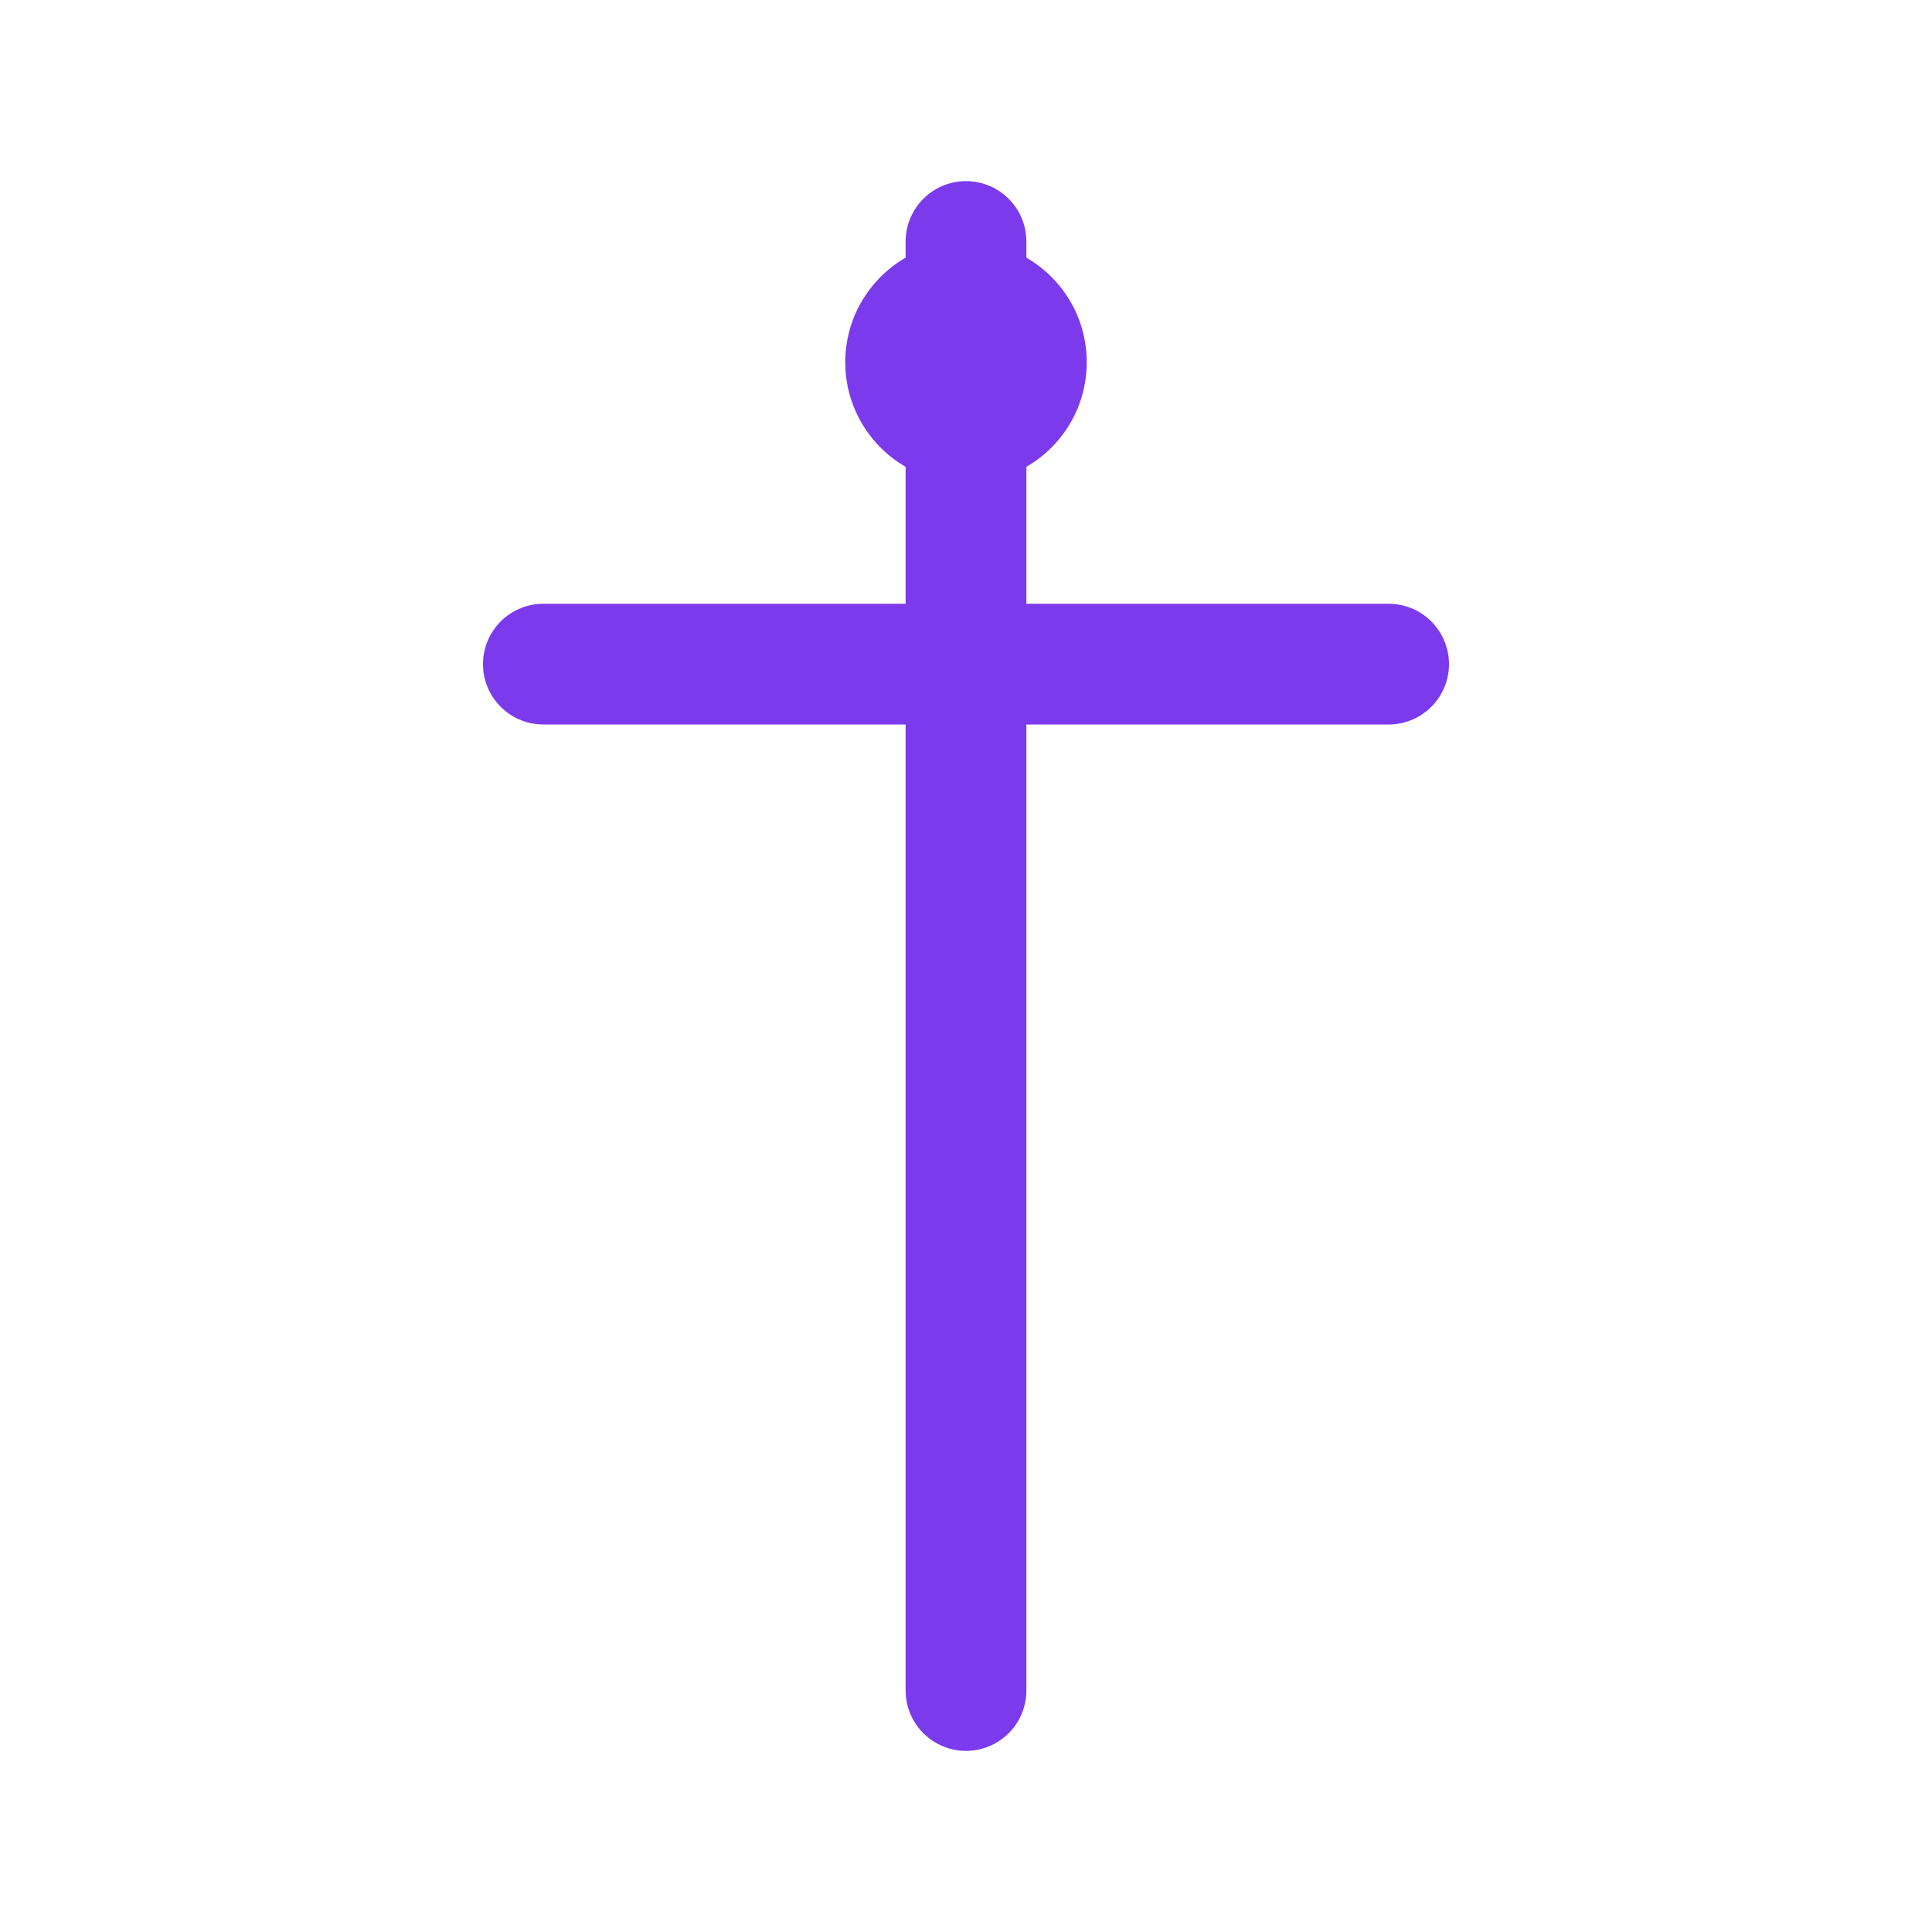
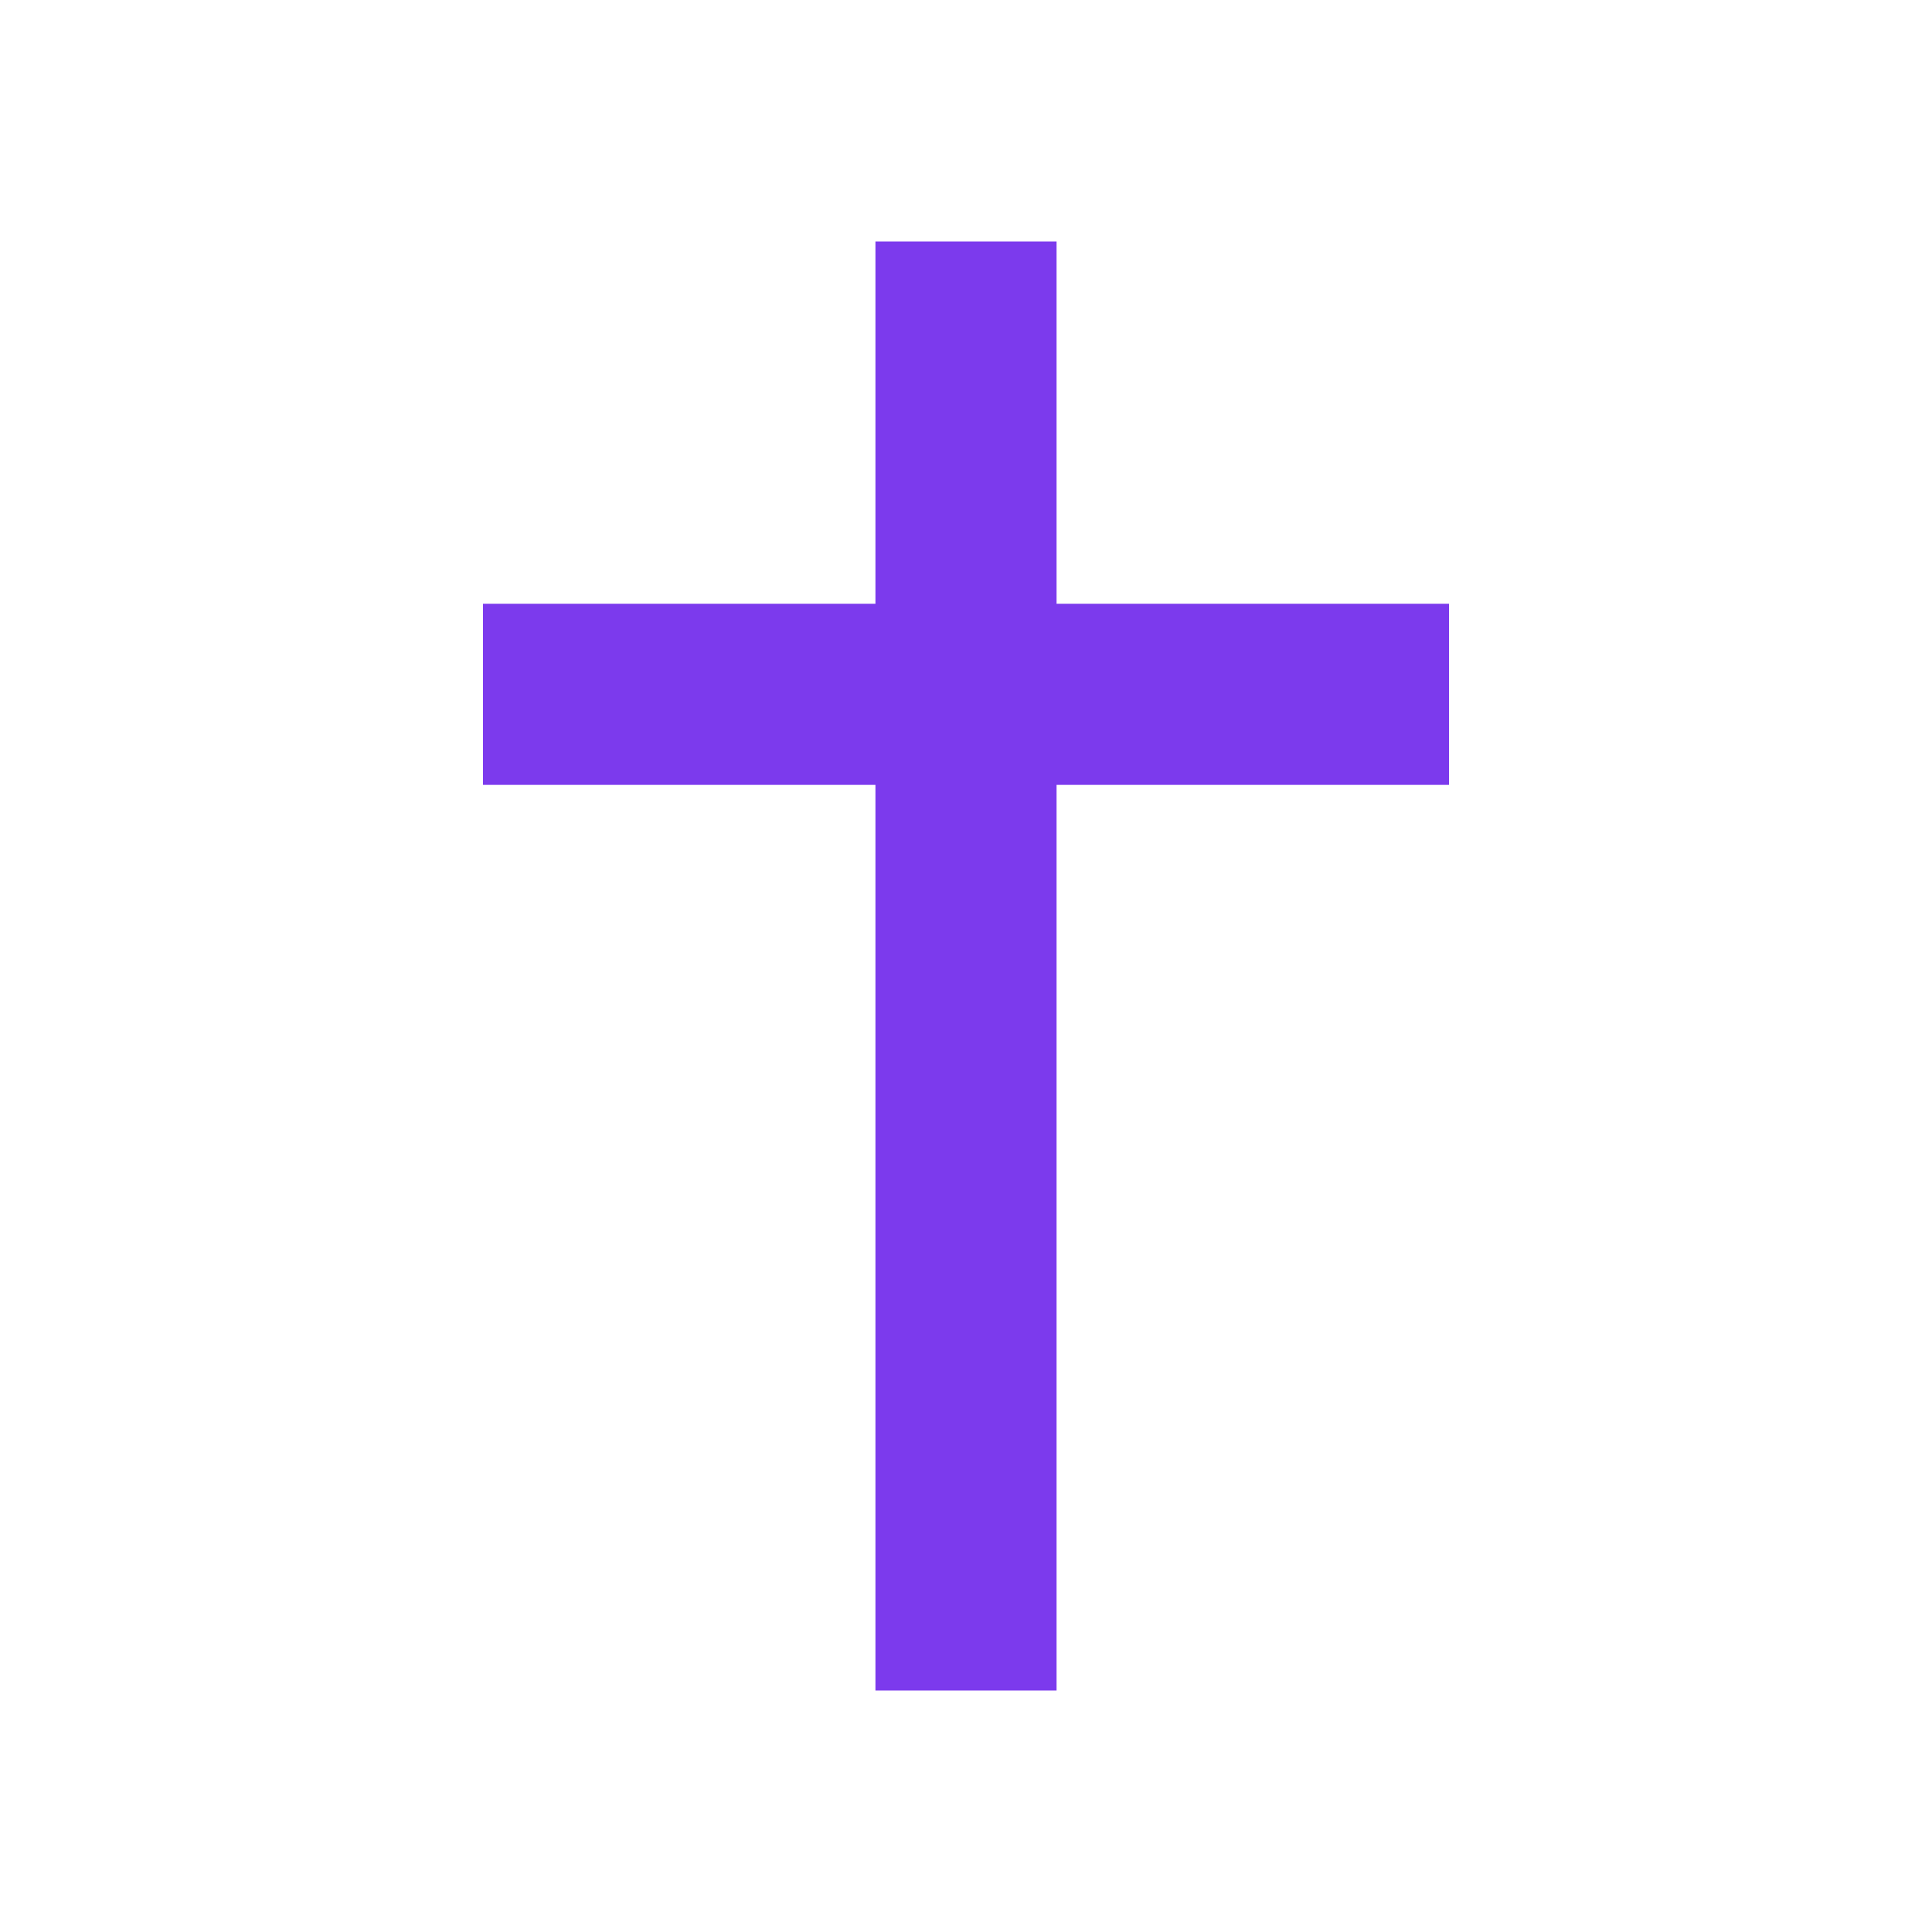
<svg xmlns="http://www.w3.org/2000/svg" viewBox="0 0 64 64" fill="none">
-   <line x1="32" y1="8" x2="32" y2="56" stroke="#7C3AED" stroke-width="4" stroke-linecap="round" />
-   <line x1="18" y1="22" x2="46" y2="22" stroke="#7C3AED" stroke-width="4" stroke-linecap="round" />
-   <circle cx="32" cy="12" r="4" fill="#7C3AED" />
+   <path d="M29 8 L35 8 L35 20 L48 20 L48 26 L35 26 L35 56 L29 56 L29 26 L16 26 L16 20 L29 20 Z" fill="#7C3AED" />
</svg>
